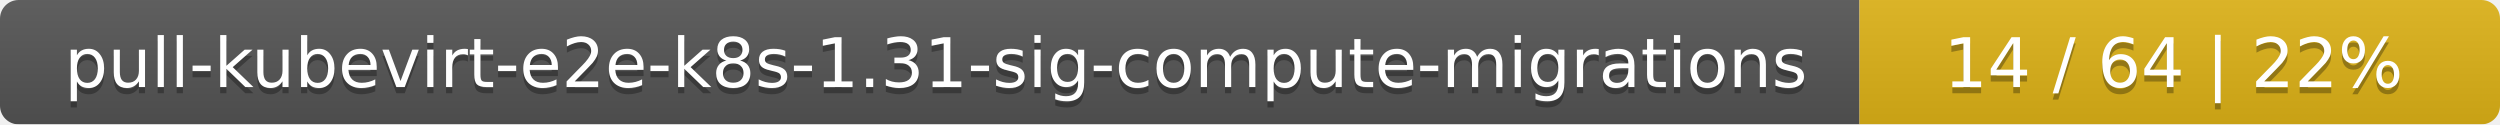
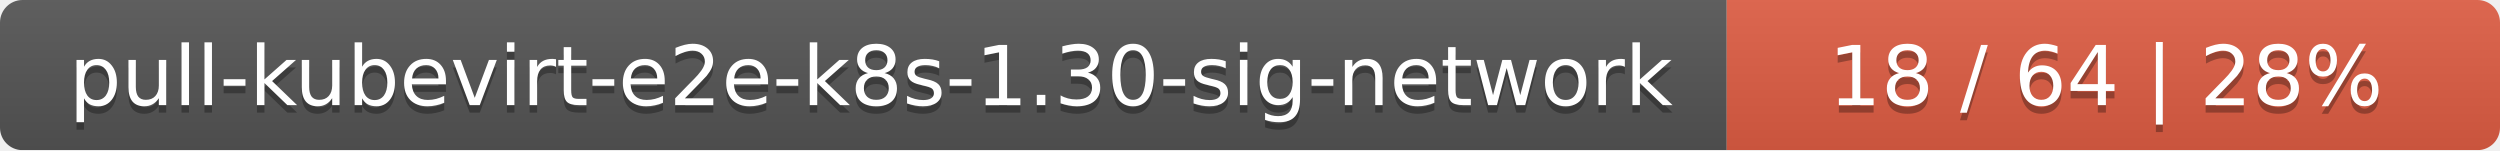
- <svg xmlns="http://www.w3.org/2000/svg" width="402" height="20">
+ <svg xmlns="http://www.w3.org/2000/svg" width="333" height="20">
  <linearGradient id="smooth" x2="0" y2="100%">
    <stop offset="0" stop-color="#bbb" stop-opacity=".1" />
    <stop offset="1" stop-opacity=".1" />
  </linearGradient>
  <mask id="round">
-     <rect width="402" height="20" rx="3" fill="#fff" />
+     <rect width="333" height="20" rx="3" fill="#fff" />
  </mask>
  <g mask="url(#round)">
-     <rect width="299" height="20" fill="#555" />
-     <rect x="299" width="103" height="20" fill="#dfb317" />
-     <rect width="402" height="20" fill="url(#smooth)" />
+     <rect width="230" height="20" fill="#555" />
+     <rect x="230" width="103" height="20" fill="#e05d44" />
+     <rect width="333" height="20" fill="url(#smooth)" />
  </g>
  <g fill="#fff" text-anchor="middle" font-family="DejaVu Sans,Verdana,Geneva,sans-serif" font-size="11">
-     <text x="150.5" y="15" fill="#010101" fill-opacity=".3">pull-kubevirt-e2e-k8s-1.31-sig-compute-migrations</text>
-     <text x="150.5" y="14">pull-kubevirt-e2e-k8s-1.31-sig-compute-migrations</text>
-     <text x="349.5" y="15" fill="#010101" fill-opacity=".3">14 / 64    |    22%</text>
-     <text x="349.5" y="14">14 / 64    |    22%</text>
+     <text x="116" y="15" fill="#010101" fill-opacity=".3">pull-kubevirt-e2e-k8s-1.30-sig-network</text>
+     <text x="116" y="14">pull-kubevirt-e2e-k8s-1.30-sig-network</text>
+     <text x="280.5" y="15" fill="#010101" fill-opacity=".3">18 / 64    |    28%</text>
+     <text x="280.5" y="14">18 / 64    |    28%</text>
  </g>
</svg>
